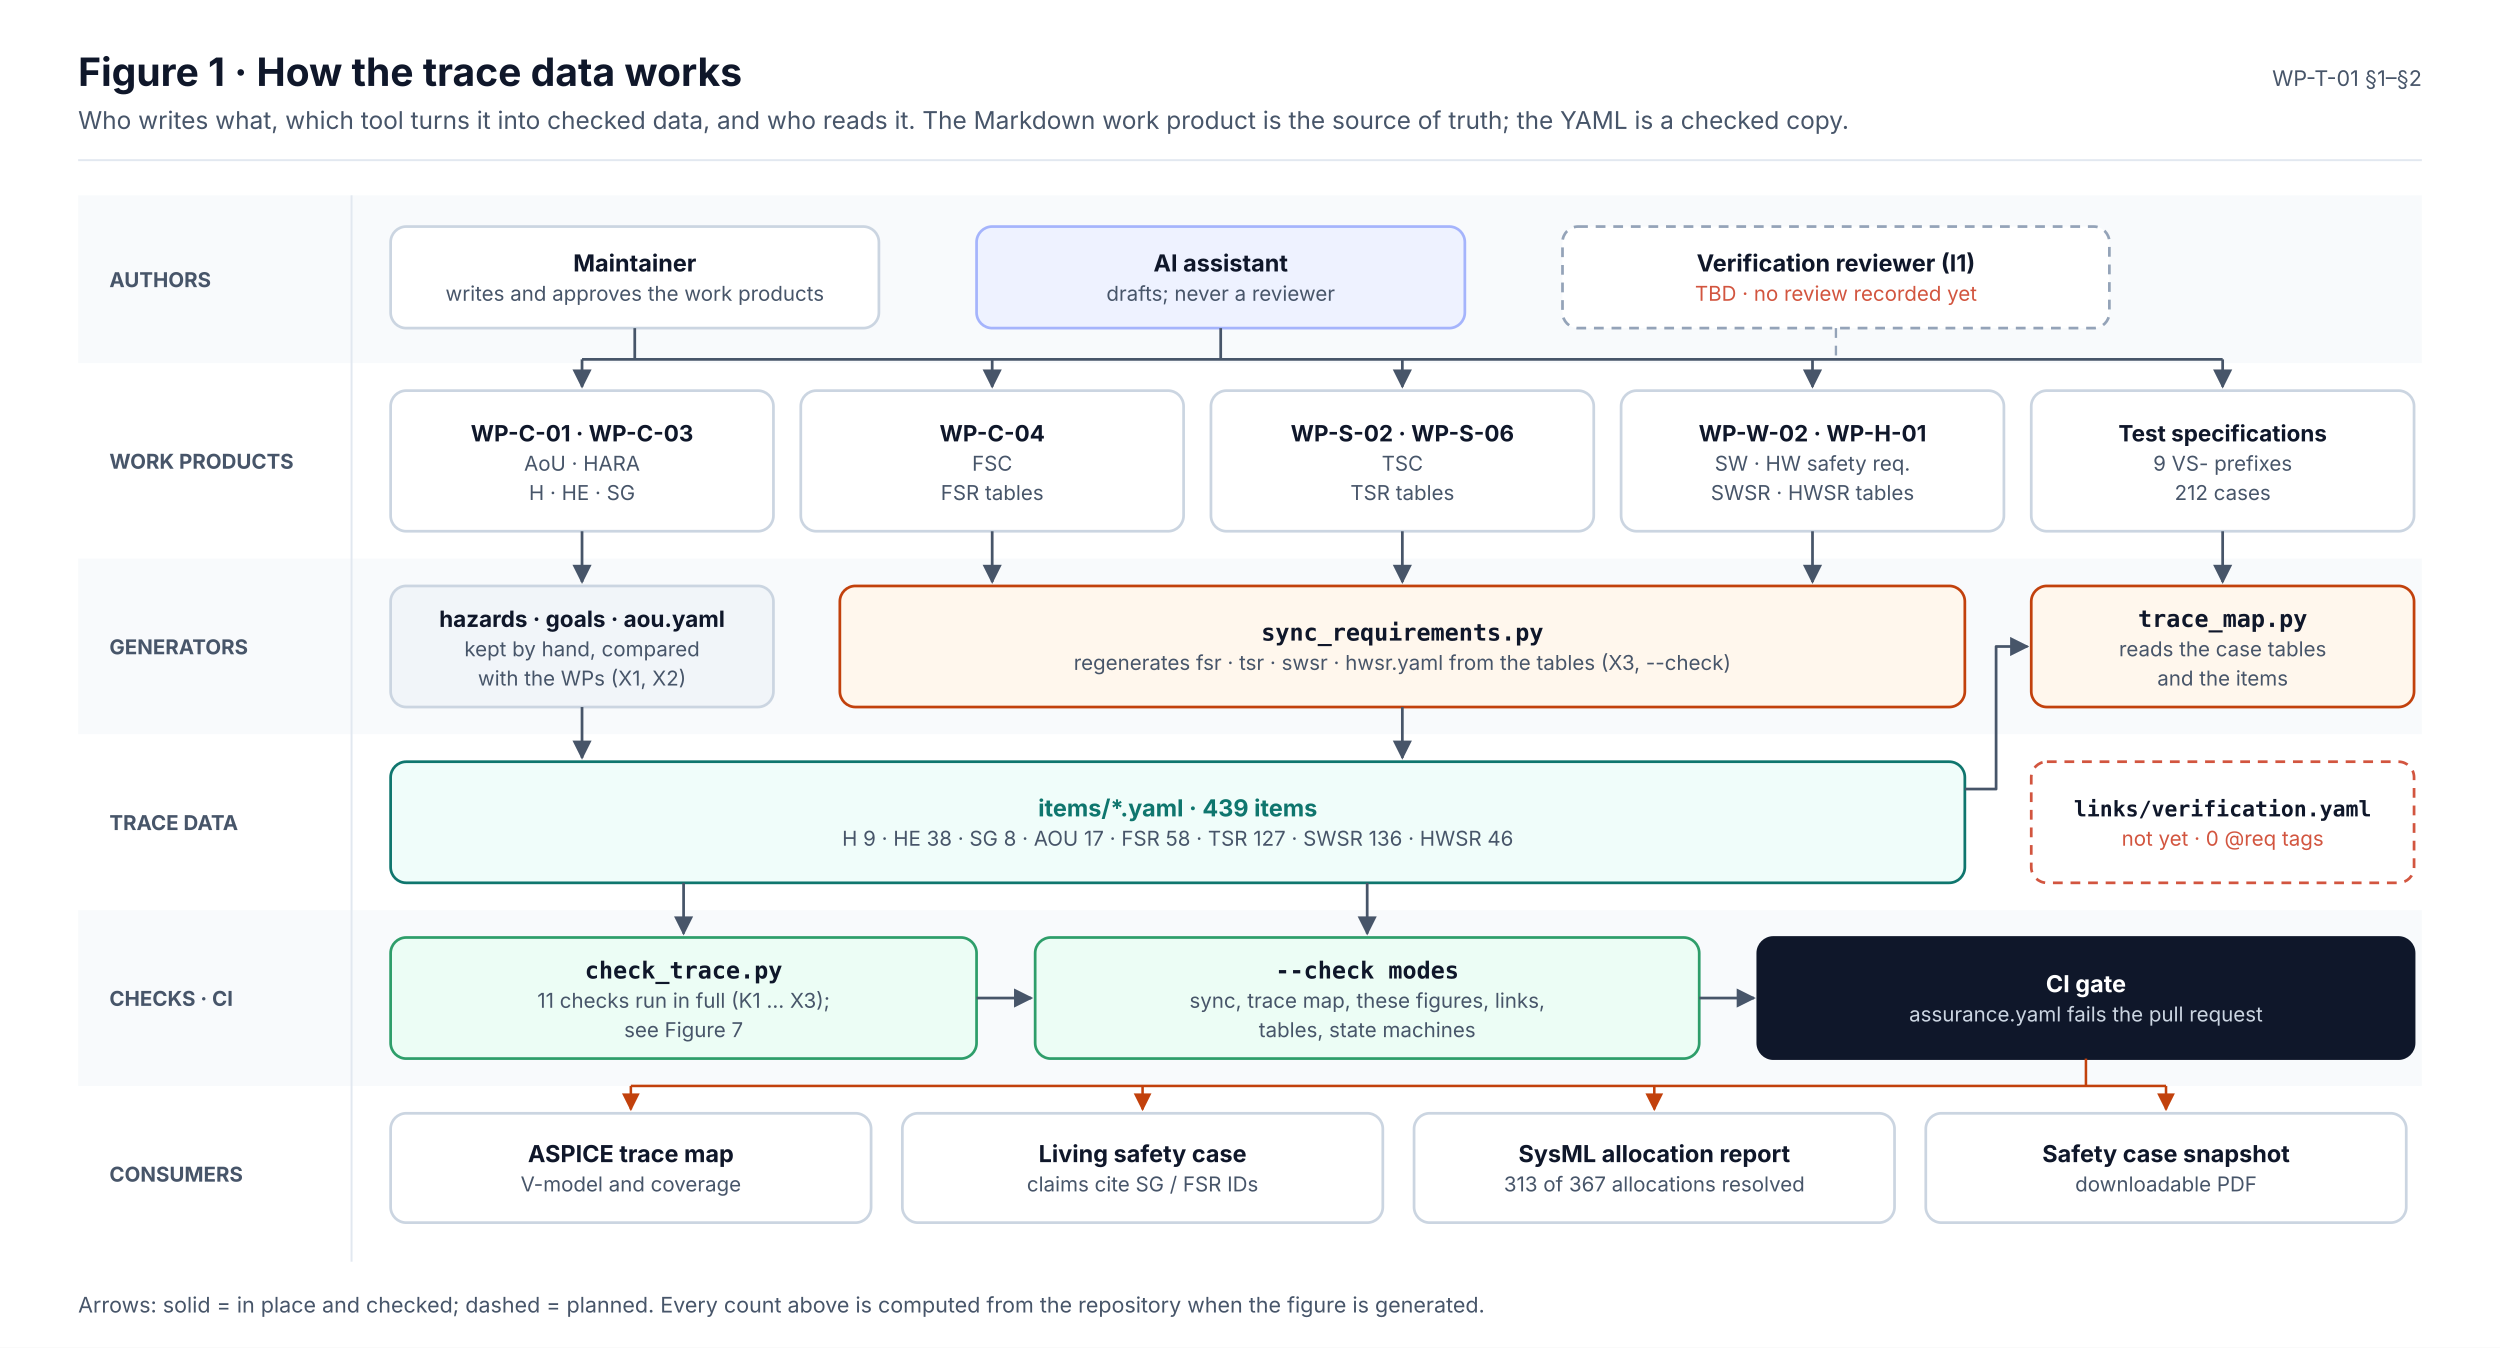
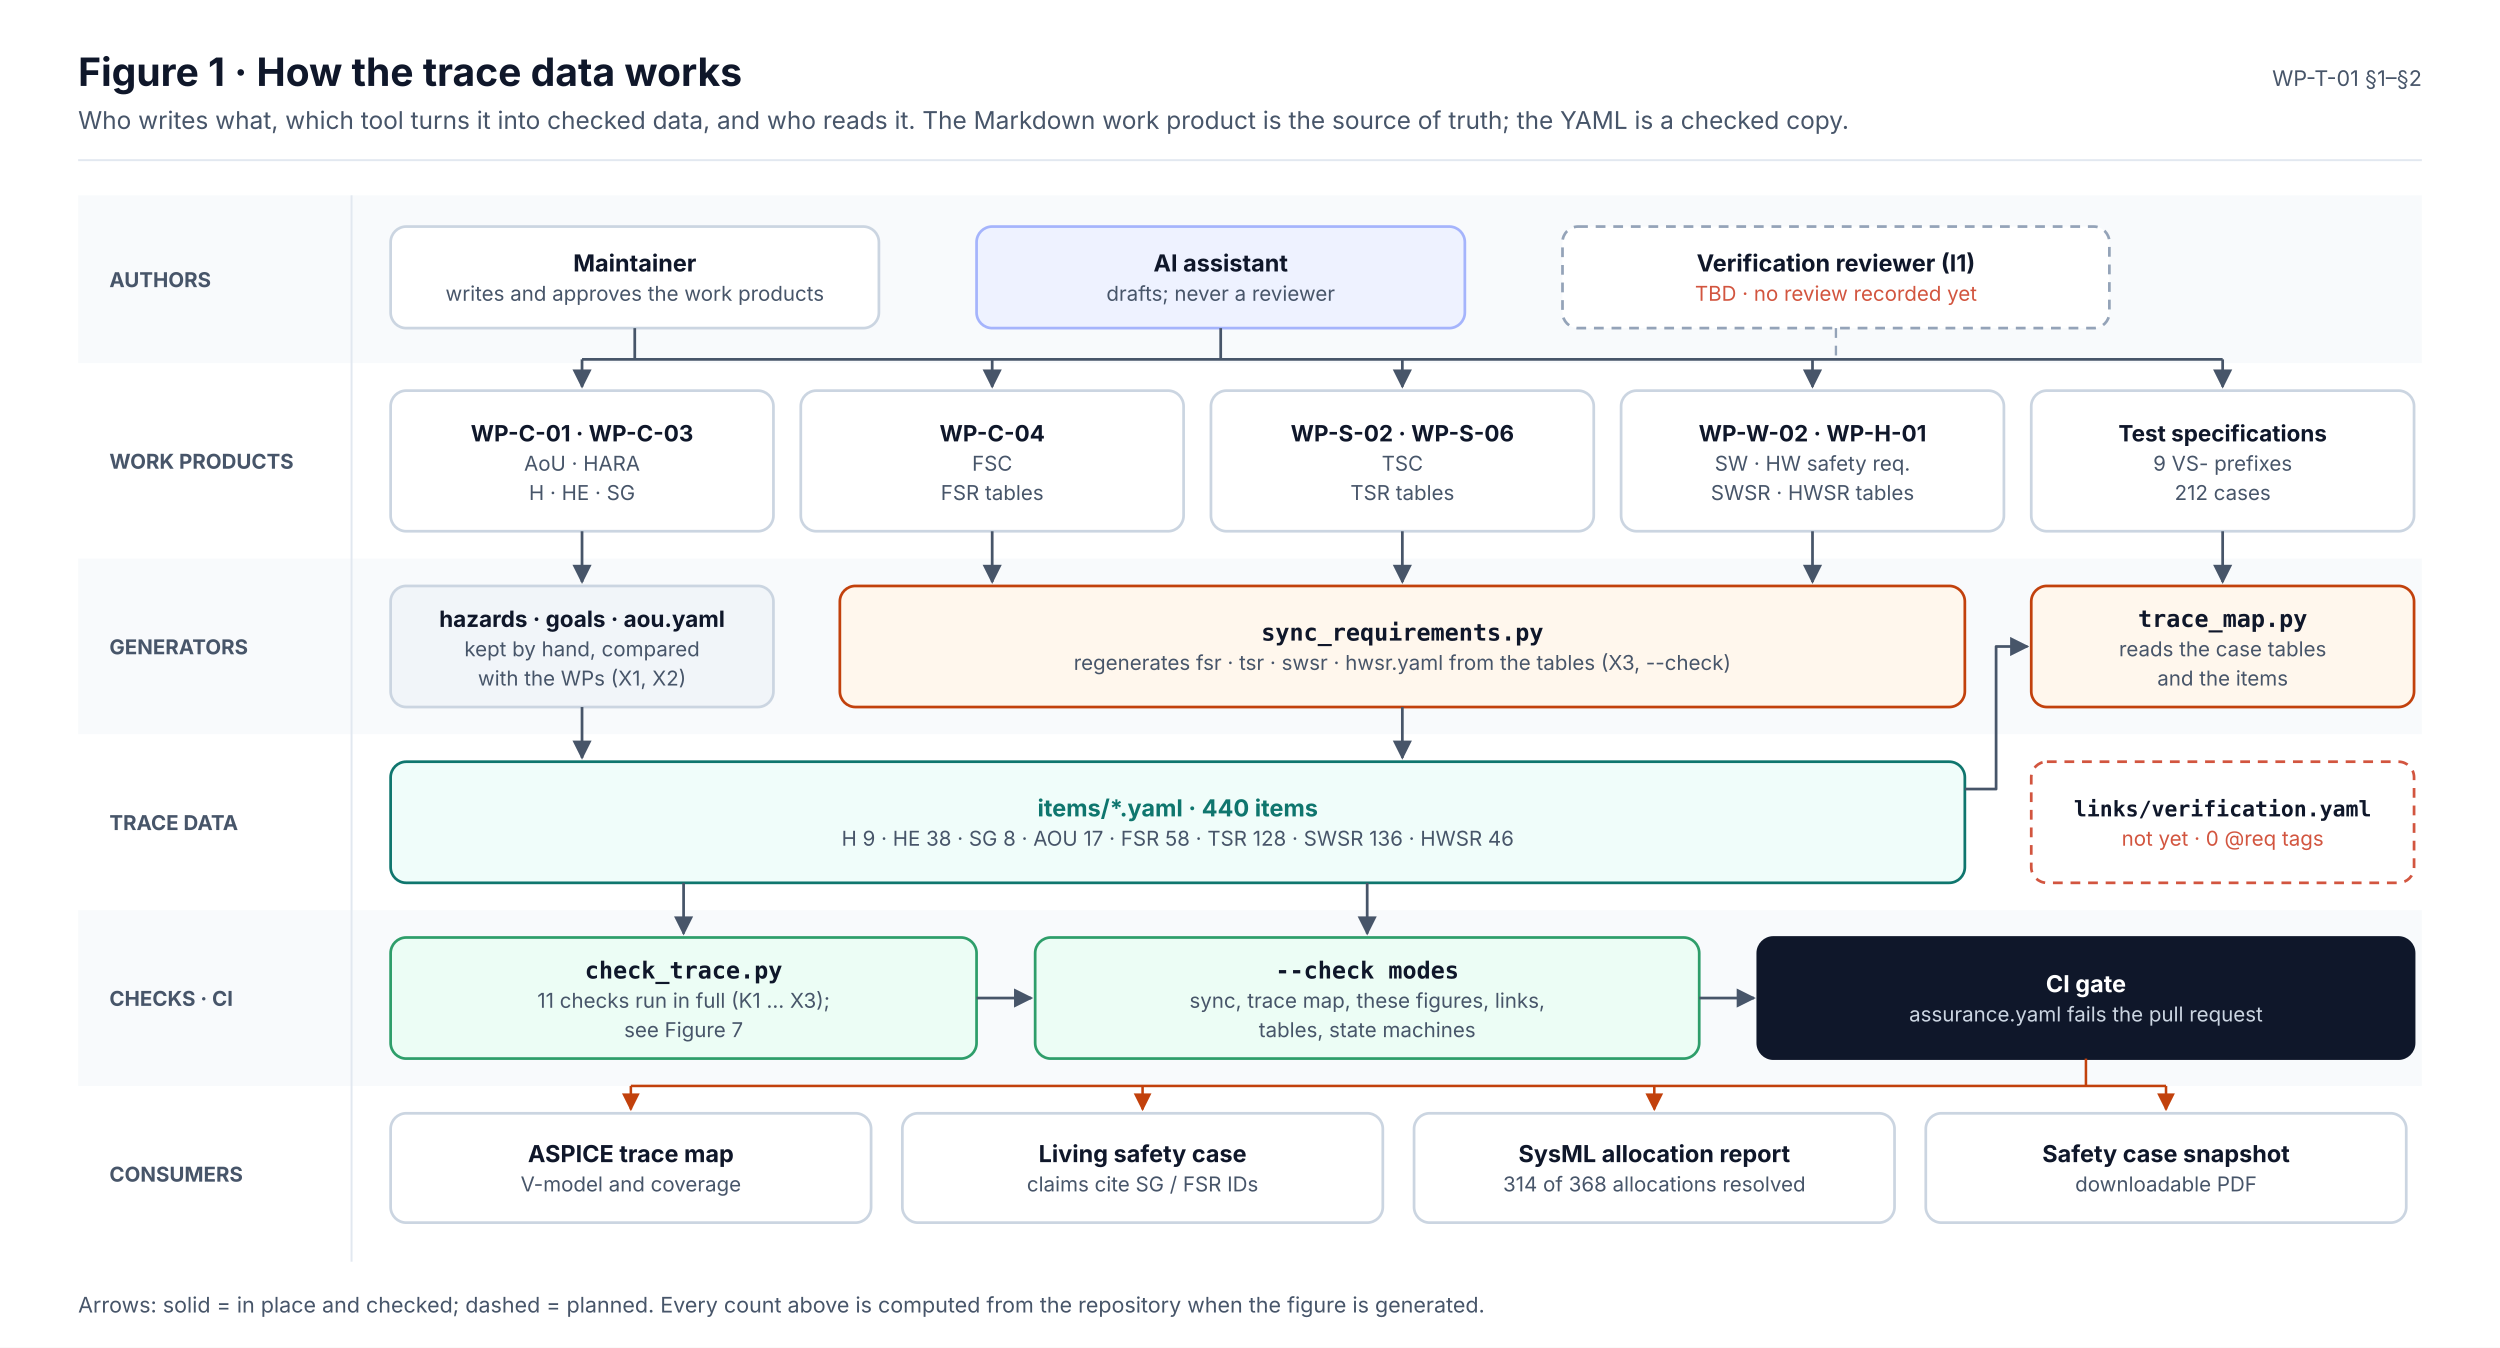
<svg xmlns="http://www.w3.org/2000/svg" width="1280" height="690" viewBox="0 0 1280 690" font-family="Inter, 'Segoe UI', Helvetica, Arial, sans-serif" role="img">
  <defs>
    <marker id="ink" viewBox="0 0 10 10" refX="9" refY="5" markerWidth="7" markerHeight="7" orient="auto-start-reverse">
      <path d="M0,0 L10,5 L0,10 z" fill="#0F172A" />
    </marker>
    <marker id="muted" viewBox="0 0 10 10" refX="9" refY="5" markerWidth="7" markerHeight="7" orient="auto-start-reverse">
      <path d="M0,0 L10,5 L0,10 z" fill="#475569" />
    </marker>
    <marker id="faint" viewBox="0 0 10 10" refX="9" refY="5" markerWidth="7" markerHeight="7" orient="auto-start-reverse">
      <path d="M0,0 L10,5 L0,10 z" fill="#94A3B8" />
    </marker>
    <marker id="safety" viewBox="0 0 10 10" refX="9" refY="5" markerWidth="7" markerHeight="7" orient="auto-start-reverse">
      <path d="M0,0 L10,5 L0,10 z" fill="#C2410C" />
    </marker>
    <marker id="sw" viewBox="0 0 10 10" refX="9" refY="5" markerWidth="7" markerHeight="7" orient="auto-start-reverse">
      <path d="M0,0 L10,5 L0,10 z" fill="#0F766E" />
    </marker>
    <marker id="hw" viewBox="0 0 10 10" refX="9" refY="5" markerWidth="7" markerHeight="7" orient="auto-start-reverse">
      <path d="M0,0 L10,5 L0,10 z" fill="#4F46E5" />
    </marker>
    <marker id="aou" viewBox="0 0 10 10" refX="9" refY="5" markerWidth="7" markerHeight="7" orient="auto-start-reverse">
      <path d="M0,0 L10,5 L0,10 z" fill="#D97706" />
    </marker>
    <marker id="red" viewBox="0 0 10 10" refX="9" refY="5" markerWidth="7" markerHeight="7" orient="auto-start-reverse">
      <path d="M0,0 L10,5 L0,10 z" fill="#D2553F" />
    </marker>
  </defs>
  <rect x="0" y="0" width="1280" height="690" rx="0" fill="#FFFFFF" stroke="none" stroke-width="0" />
  <text x="40" y="44" font-size="20" fill="#0F172A" font-weight="700">Figure 1 · How the trace data works</text>
  <text x="40" y="66" font-size="12.5" fill="#475569">Who writes what, which tool turns it into checked data, and who reads it. The Markdown work product is the source of truth; the YAML is a checked copy.</text>
  <text x="1240" y="44" font-size="11" fill="#475569" text-anchor="end">WP-T-01 §1–§2</text>
  <line x1="40" y1="82" x2="1240" y2="82" stroke="#E2E8F0" stroke-width="1" />
  <rect x="40" y="100" width="1200" height="86" rx="0" fill="#F8FAFC" stroke="none" stroke-width="0" />
  <text x="56" y="147" font-size="10.5" fill="#475569" font-weight="700">AUTHORS</text>
  <rect x="40" y="186" width="1200" height="100" rx="0" fill="#FFFFFF" stroke="none" stroke-width="0" />
  <text x="56" y="240" font-size="10.5" fill="#475569" font-weight="700">WORK PRODUCTS</text>
  <rect x="40" y="286" width="1200" height="90" rx="0" fill="#F8FAFC" stroke="none" stroke-width="0" />
  <text x="56" y="335" font-size="10.5" fill="#475569" font-weight="700">GENERATORS</text>
  <rect x="40" y="376" width="1200" height="90" rx="0" fill="#FFFFFF" stroke="none" stroke-width="0" />
  <text x="56" y="425" font-size="10.5" fill="#475569" font-weight="700">TRACE DATA</text>
  <rect x="40" y="466" width="1200" height="90" rx="0" fill="#F8FAFC" stroke="none" stroke-width="0" />
  <text x="56" y="515" font-size="10.5" fill="#475569" font-weight="700">CHECKS · CI</text>
  <rect x="40" y="556" width="1200" height="90" rx="0" fill="#FFFFFF" stroke="none" stroke-width="0" />
  <text x="56" y="605" font-size="10.5" fill="#475569" font-weight="700">CONSUMERS</text>
  <line x1="180" y1="100" x2="180" y2="646" stroke="#E2E8F0" stroke-width="1" />
  <rect x="200" y="116" width="250" height="52" rx="8" fill="#FFFFFF" stroke="#CBD5E1" stroke-width="1.4" />
  <text x="325" y="139" font-size="12" fill="#0F172A" font-weight="700" text-anchor="middle">Maintainer</text>
  <text x="325" y="154" font-size="10.5" fill="#475569" text-anchor="middle">writes and approves the work products</text>
  <rect x="500" y="116" width="250" height="52" rx="8" fill="#EEF2FF" stroke="#A5B4FC" stroke-width="1.4" />
  <text x="625" y="139" font-size="12" fill="#0F172A" font-weight="700" text-anchor="middle">AI assistant</text>
  <text x="625" y="154" font-size="10.5" fill="#475569" text-anchor="middle">drafts; never a reviewer</text>
  <rect x="800" y="116" width="280" height="52" rx="8" fill="#FFFFFF" stroke="#94A3B8" stroke-width="1.4" stroke-dasharray="5 4" />
  <text x="940" y="139" font-size="12" fill="#0F172A" font-weight="700" text-anchor="middle">Verification reviewer (I1)</text>
  <text x="940" y="154" font-size="10.5" fill="#D2553F" text-anchor="middle">TBD · no review recorded yet</text>
  <rect x="200" y="200" width="196" height="72" rx="8" fill="#FFFFFF" stroke="#CBD5E1" stroke-width="1.4" />
  <text x="298" y="226" font-size="11.5" fill="#0F172A" font-weight="700" text-anchor="middle">WP-C-01 · WP-C-03</text>
  <text x="298" y="241" font-size="10.5" fill="#475569" text-anchor="middle">AoU · HARA</text>
  <text x="298" y="256" font-size="10.5" fill="#475569" text-anchor="middle">H · HE · SG</text>
  <rect x="410" y="200" width="196" height="72" rx="8" fill="#FFFFFF" stroke="#CBD5E1" stroke-width="1.4" />
  <text x="508" y="226" font-size="11.5" fill="#0F172A" font-weight="700" text-anchor="middle">WP-C-04</text>
  <text x="508" y="241" font-size="10.5" fill="#475569" text-anchor="middle">FSC</text>
  <text x="508" y="256" font-size="10.5" fill="#475569" text-anchor="middle">FSR tables</text>
  <rect x="620" y="200" width="196" height="72" rx="8" fill="#FFFFFF" stroke="#CBD5E1" stroke-width="1.4" />
  <text x="718" y="226" font-size="11.5" fill="#0F172A" font-weight="700" text-anchor="middle">WP-S-02 · WP-S-06</text>
  <text x="718" y="241" font-size="10.5" fill="#475569" text-anchor="middle">TSC</text>
  <text x="718" y="256" font-size="10.5" fill="#475569" text-anchor="middle">TSR tables</text>
  <rect x="830" y="200" width="196" height="72" rx="8" fill="#FFFFFF" stroke="#CBD5E1" stroke-width="1.4" />
  <text x="928" y="226" font-size="11.5" fill="#0F172A" font-weight="700" text-anchor="middle">WP-W-02 · WP-H-01</text>
  <text x="928" y="241" font-size="10.5" fill="#475569" text-anchor="middle">SW · HW safety req.</text>
  <text x="928" y="256" font-size="10.5" fill="#475569" text-anchor="middle">SWSR · HWSR tables</text>
  <rect x="1040" y="200" width="196" height="72" rx="8" fill="#FFFFFF" stroke="#CBD5E1" stroke-width="1.4" />
  <text x="1138" y="226" font-size="11.5" fill="#0F172A" font-weight="700" text-anchor="middle">Test specifications</text>
  <text x="1138" y="241" font-size="10.5" fill="#475569" text-anchor="middle">9 VS- prefixes</text>
  <text x="1138" y="256" font-size="10.5" fill="#475569" text-anchor="middle">212 cases</text>
  <line x1="298" y1="184" x2="1138" y2="184" stroke="#475569" stroke-width="1.4" />
  <line x1="325" y1="168" x2="325" y2="184" stroke="#475569" stroke-width="1.4" />
  <line x1="625" y1="168" x2="625" y2="184" stroke="#475569" stroke-width="1.4" />
  <line x1="940" y1="168" x2="940" y2="184" stroke="#94A3B8" stroke-width="1.2" stroke-dasharray="5 4" />
  <line x1="298" y1="184" x2="298" y2="198" stroke="#475569" stroke-width="1.4" marker-end="url(#muted)" />
  <line x1="508" y1="184" x2="508" y2="198" stroke="#475569" stroke-width="1.4" marker-end="url(#muted)" />
  <line x1="718" y1="184" x2="718" y2="198" stroke="#475569" stroke-width="1.4" marker-end="url(#muted)" />
  <line x1="928" y1="184" x2="928" y2="198" stroke="#475569" stroke-width="1.4" marker-end="url(#muted)" />
  <line x1="1138" y1="184" x2="1138" y2="198" stroke="#475569" stroke-width="1.4" marker-end="url(#muted)" />
  <rect x="200" y="300" width="196" height="62" rx="8" fill="#F1F5F9" stroke="#CBD5E1" stroke-width="1.4" />
  <text x="298" y="321" font-size="11.5" fill="#0F172A" font-weight="700" text-anchor="middle">hazards · goals · aou.yaml</text>
  <text x="298" y="336" font-size="10.5" fill="#475569" text-anchor="middle">kept by hand, compared</text>
  <text x="298" y="351" font-size="10.5" fill="#475569" text-anchor="middle">with the WPs (X1, X2)</text>
  <rect x="430" y="300" width="576" height="62" rx="8" fill="#FFF7ED" stroke="#C2410C" stroke-width="1.4" />
  <text x="718" y="328" font-size="12" fill="#0F172A" font-weight="700" text-anchor="middle" font-family="'JetBrains Mono', 'SFMono-Regular', Menlo, Consolas, monospace">sync_requirements.py</text>
  <text x="718" y="343" font-size="10.5" fill="#475569" text-anchor="middle">regenerates fsr · tsr · swsr · hwsr.yaml from the tables (X3, --check)</text>
  <rect x="1040" y="300" width="196" height="62" rx="8" fill="#FFF7ED" stroke="#C2410C" stroke-width="1.4" />
  <text x="1138" y="321" font-size="12" fill="#0F172A" font-weight="700" text-anchor="middle" font-family="'JetBrains Mono', 'SFMono-Regular', Menlo, Consolas, monospace">trace_map.py</text>
  <text x="1138" y="336" font-size="10.5" fill="#475569" text-anchor="middle">reads the case tables</text>
  <text x="1138" y="351" font-size="10.5" fill="#475569" text-anchor="middle">and the items</text>
  <line x1="298" y1="272" x2="298" y2="298" stroke="#475569" stroke-width="1.4" marker-end="url(#muted)" />
  <line x1="508" y1="272" x2="508" y2="298" stroke="#475569" stroke-width="1.4" marker-end="url(#muted)" />
  <line x1="718" y1="272" x2="718" y2="298" stroke="#475569" stroke-width="1.4" marker-end="url(#muted)" />
  <line x1="928" y1="272" x2="928" y2="298" stroke="#475569" stroke-width="1.4" marker-end="url(#muted)" />
  <line x1="1138" y1="272" x2="1138" y2="298" stroke="#475569" stroke-width="1.4" marker-end="url(#muted)" />
  <rect x="200" y="390" width="806" height="62" rx="8" fill="#F0FDFA" stroke="#0F766E" stroke-width="1.4" />
-   <text x="603" y="418" font-size="12" fill="#0F766E" font-weight="700" text-anchor="middle">items/*.yaml · 439 items</text>
-   <text x="603" y="433" font-size="10.5" fill="#475569" text-anchor="middle">H 9 · HE 38 · SG 8 · AOU 17 · FSR 58 · TSR 127 · SWSR 136 · HWSR 46</text>
+   <text x="603" y="418" font-size="12" fill="#0F766E" font-weight="700" text-anchor="middle">items/*.yaml · 440 items</text>
+   <text x="603" y="433" font-size="10.5" fill="#475569" text-anchor="middle">H 9 · HE 38 · SG 8 · AOU 17 · FSR 58 · TSR 128 · SWSR 136 · HWSR 46</text>
  <rect x="1040" y="390" width="196" height="62" rx="8" fill="#FFFFFF" stroke="#D2553F" stroke-width="1.4" stroke-dasharray="5 4" />
  <text x="1138" y="418" font-size="11" fill="#0F172A" font-weight="700" text-anchor="middle" font-family="'JetBrains Mono', 'SFMono-Regular', Menlo, Consolas, monospace">links/verification.yaml</text>
  <text x="1138" y="433" font-size="10.5" fill="#D2553F" text-anchor="middle">not yet · 0 @req tags</text>
  <line x1="298" y1="362" x2="298" y2="388" stroke="#475569" stroke-width="1.4" marker-end="url(#muted)" />
  <line x1="718" y1="362" x2="718" y2="388" stroke="#475569" stroke-width="1.4" marker-end="url(#muted)" />
  <path d="M1006,404 L1022,404 L1022,331 L1038,331" stroke="#475569" stroke-width="1.4" fill="none" marker-end="url(#muted)" stroke-linejoin="round" />
  <rect x="200" y="480" width="300" height="62" rx="8" fill="#ECFDF5" stroke="#2E9E6A" stroke-width="1.4" />
  <text x="350" y="501" font-size="12" fill="#0F172A" font-weight="700" text-anchor="middle" font-family="'JetBrains Mono', 'SFMono-Regular', Menlo, Consolas, monospace">check_trace.py</text>
  <text x="350" y="516" font-size="10.5" fill="#475569" text-anchor="middle">11 checks run in full (K1 … X3);</text>
  <text x="350" y="531" font-size="10.5" fill="#475569" text-anchor="middle">see Figure 7</text>
  <rect x="530" y="480" width="340" height="62" rx="8" fill="#ECFDF5" stroke="#2E9E6A" stroke-width="1.4" />
  <text x="700" y="501" font-size="12" fill="#0F172A" font-weight="700" text-anchor="middle" font-family="'JetBrains Mono', 'SFMono-Regular', Menlo, Consolas, monospace">--check modes</text>
  <text x="700" y="516" font-size="10.5" fill="#475569" text-anchor="middle">sync, trace map, these figures, links,</text>
  <text x="700" y="531" font-size="10.5" fill="#475569" text-anchor="middle">tables, state machines</text>
  <rect x="900" y="480" width="336" height="62" rx="8" fill="#0F172A" stroke="#0F172A" stroke-width="1.4" />
  <text x="1068" y="508" font-size="12" fill="#FFFFFF" font-weight="700" text-anchor="middle">CI gate</text>
  <text x="1068" y="523" font-size="10.5" fill="#CBD5E1" text-anchor="middle">assurance.yaml fails the pull request</text>
  <line x1="350" y1="452" x2="350" y2="478" stroke="#475569" stroke-width="1.4" marker-end="url(#muted)" />
  <line x1="700" y1="452" x2="700" y2="478" stroke="#475569" stroke-width="1.4" marker-end="url(#muted)" />
  <line x1="500" y1="511" x2="528" y2="511" stroke="#475569" stroke-width="1.4" marker-end="url(#muted)" />
  <line x1="870" y1="511" x2="898" y2="511" stroke="#475569" stroke-width="1.4" marker-end="url(#muted)" />
  <rect x="200" y="570" width="246" height="56" rx="8" fill="#FFFFFF" stroke="#CBD5E1" stroke-width="1.4" />
  <text x="323" y="595" font-size="12" fill="#0F172A" font-weight="700" text-anchor="middle">ASPICE trace map</text>
  <text x="323" y="610" font-size="10.5" fill="#475569" text-anchor="middle">V-model and coverage</text>
  <line x1="323" y1="556" x2="323" y2="568" stroke="#C2410C" stroke-width="1.3" marker-end="url(#safety)" />
  <rect x="462" y="570" width="246" height="56" rx="8" fill="#FFFFFF" stroke="#CBD5E1" stroke-width="1.4" />
  <text x="585" y="595" font-size="12" fill="#0F172A" font-weight="700" text-anchor="middle">Living safety case</text>
  <text x="585" y="610" font-size="10.5" fill="#475569" text-anchor="middle">claims cite SG / FSR IDs</text>
  <line x1="585" y1="556" x2="585" y2="568" stroke="#C2410C" stroke-width="1.3" marker-end="url(#safety)" />
  <rect x="724" y="570" width="246" height="56" rx="8" fill="#FFFFFF" stroke="#CBD5E1" stroke-width="1.4" />
  <text x="847" y="595" font-size="12" fill="#0F172A" font-weight="700" text-anchor="middle">SysML allocation report</text>
-   <text x="847" y="610" font-size="10.5" fill="#475569" text-anchor="middle">313 of 367 allocations resolved</text>
+   <text x="847" y="610" font-size="10.5" fill="#475569" text-anchor="middle">314 of 368 allocations resolved</text>
  <line x1="847" y1="556" x2="847" y2="568" stroke="#C2410C" stroke-width="1.3" marker-end="url(#safety)" />
  <rect x="986" y="570" width="246" height="56" rx="8" fill="#FFFFFF" stroke="#CBD5E1" stroke-width="1.4" />
  <text x="1109" y="595" font-size="12" fill="#0F172A" font-weight="700" text-anchor="middle">Safety case snapshot</text>
  <text x="1109" y="610" font-size="10.5" fill="#475569" text-anchor="middle">downloadable PDF</text>
  <line x1="1109" y1="556" x2="1109" y2="568" stroke="#C2410C" stroke-width="1.3" marker-end="url(#safety)" />
  <line x1="1068" y1="542" x2="1068" y2="556" stroke="#C2410C" stroke-width="1.3" />
  <line x1="323" y1="556" x2="1109" y2="556" stroke="#C2410C" stroke-width="1.3" />
  <text x="40" y="672" font-size="11" fill="#475569">Arrows: solid = in place and checked; dashed = planned. Every count above is computed from the repository when the figure is generated.</text>
</svg>
